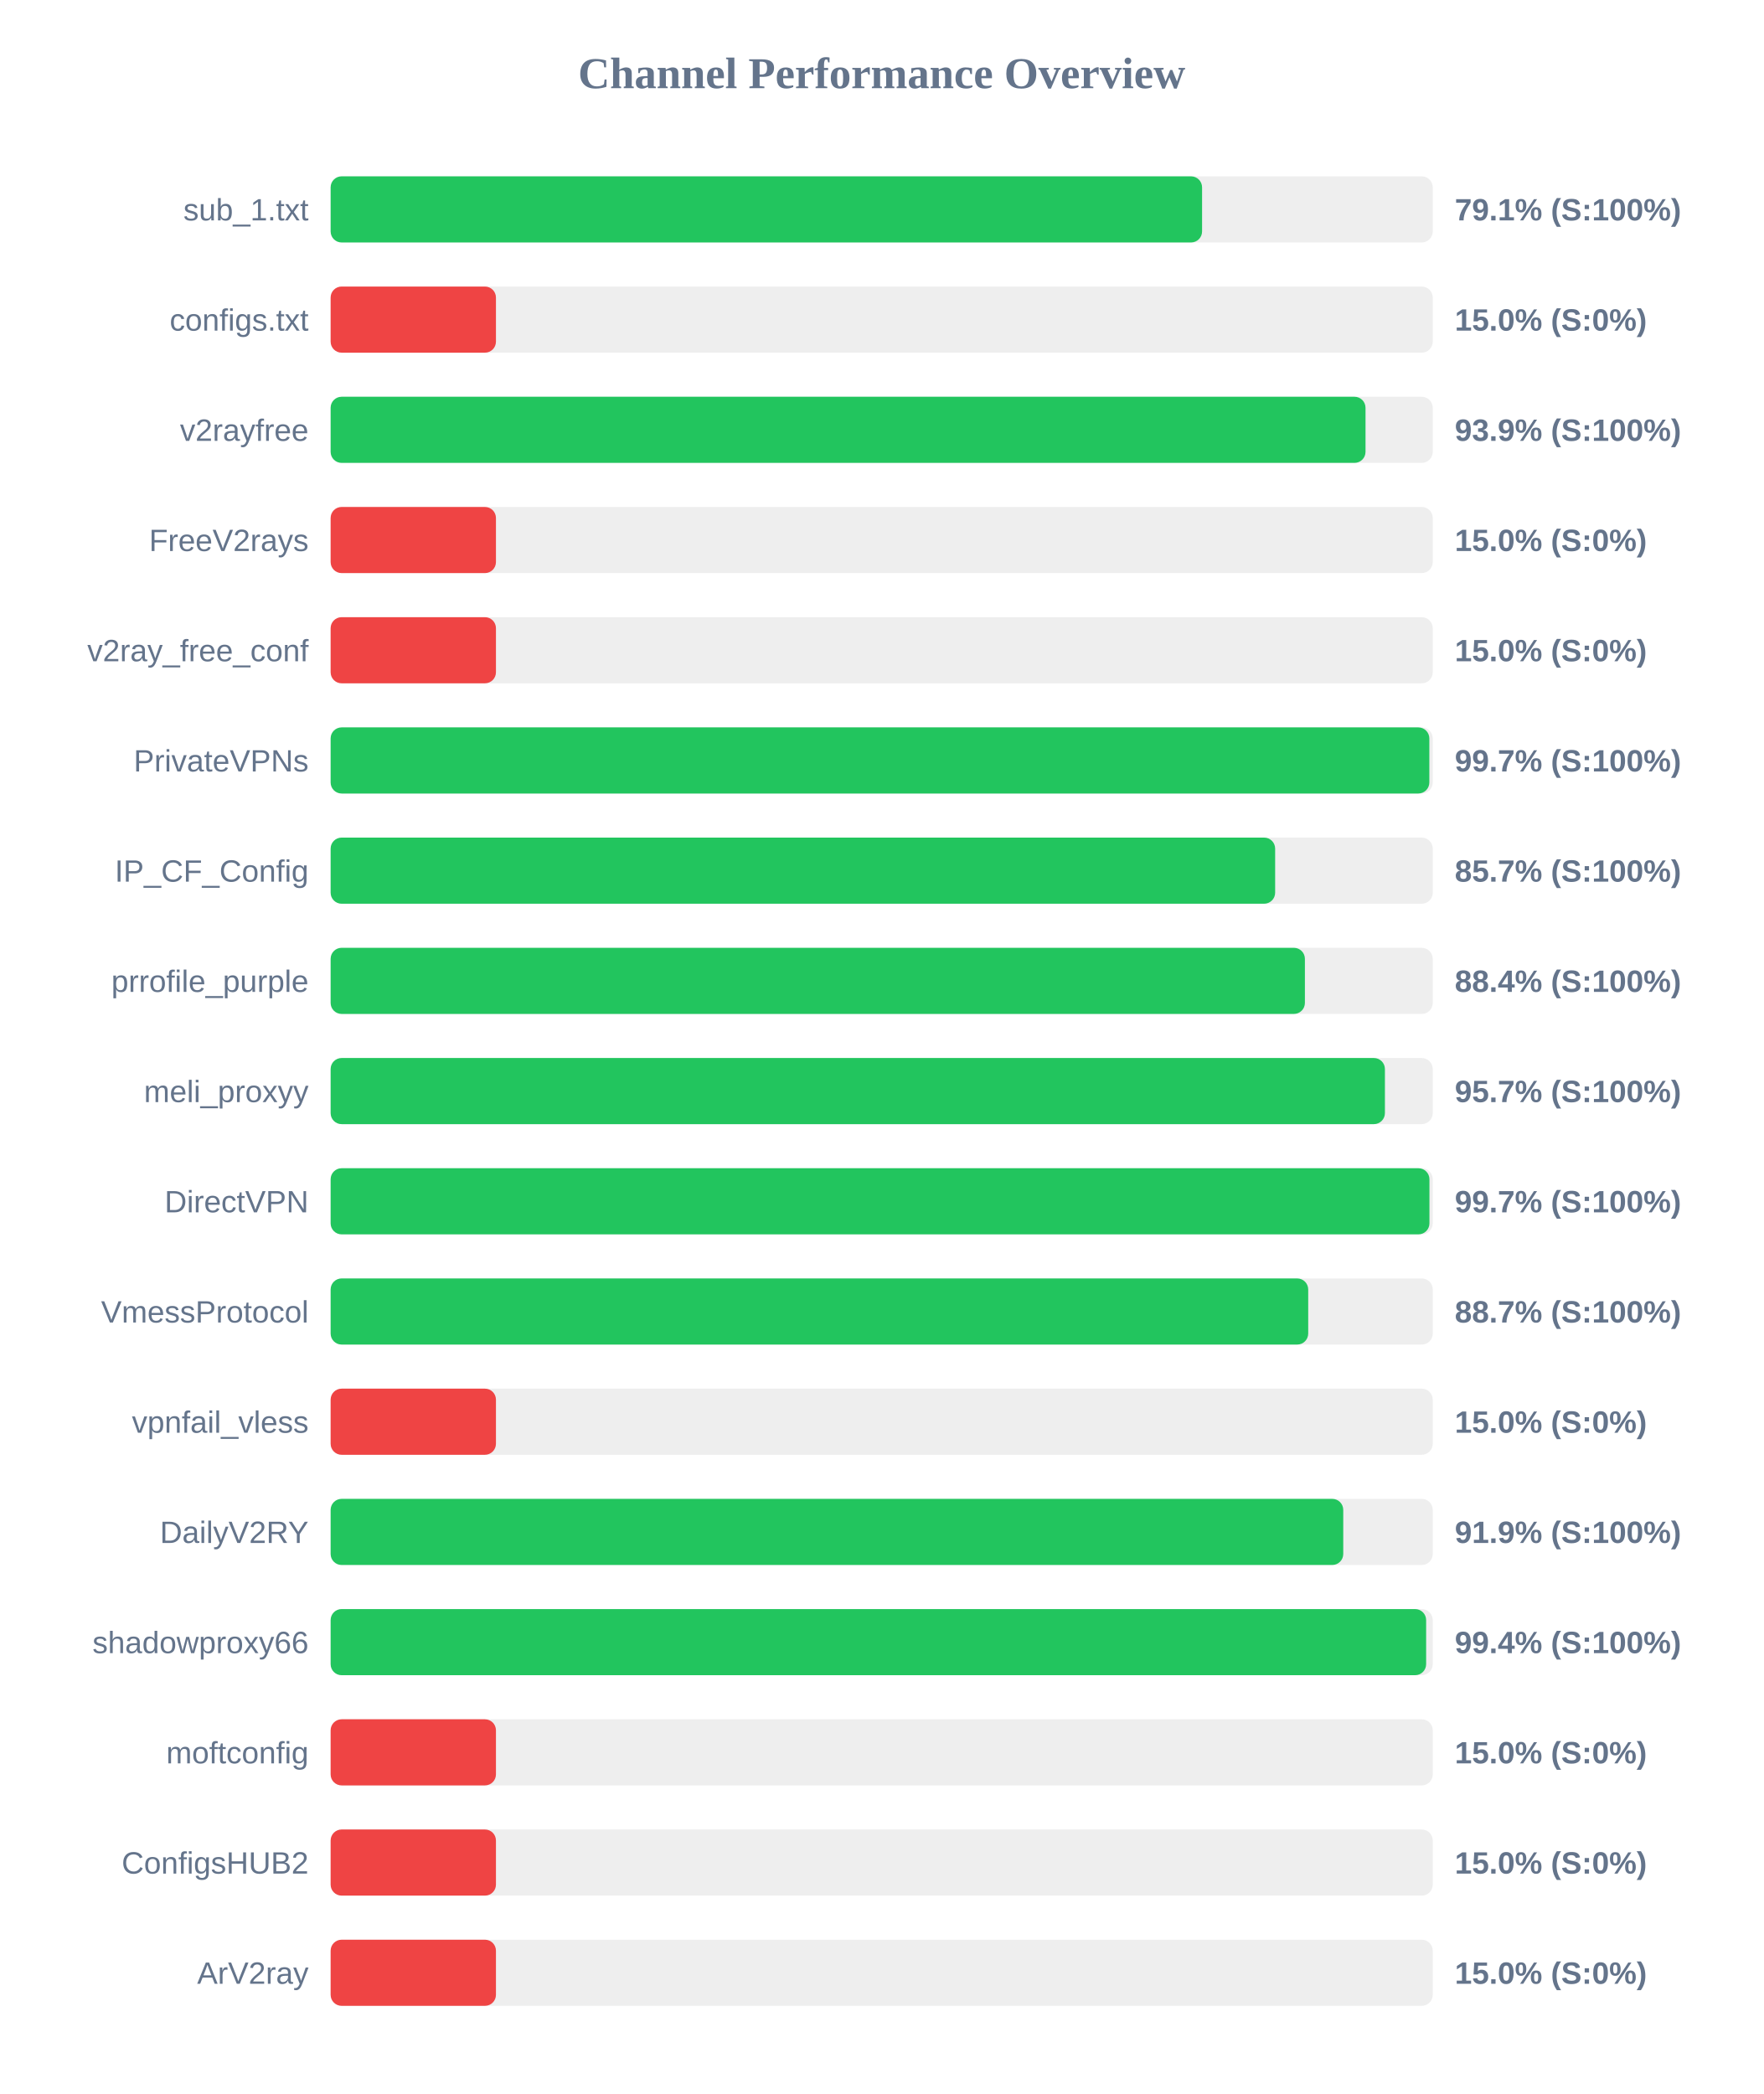
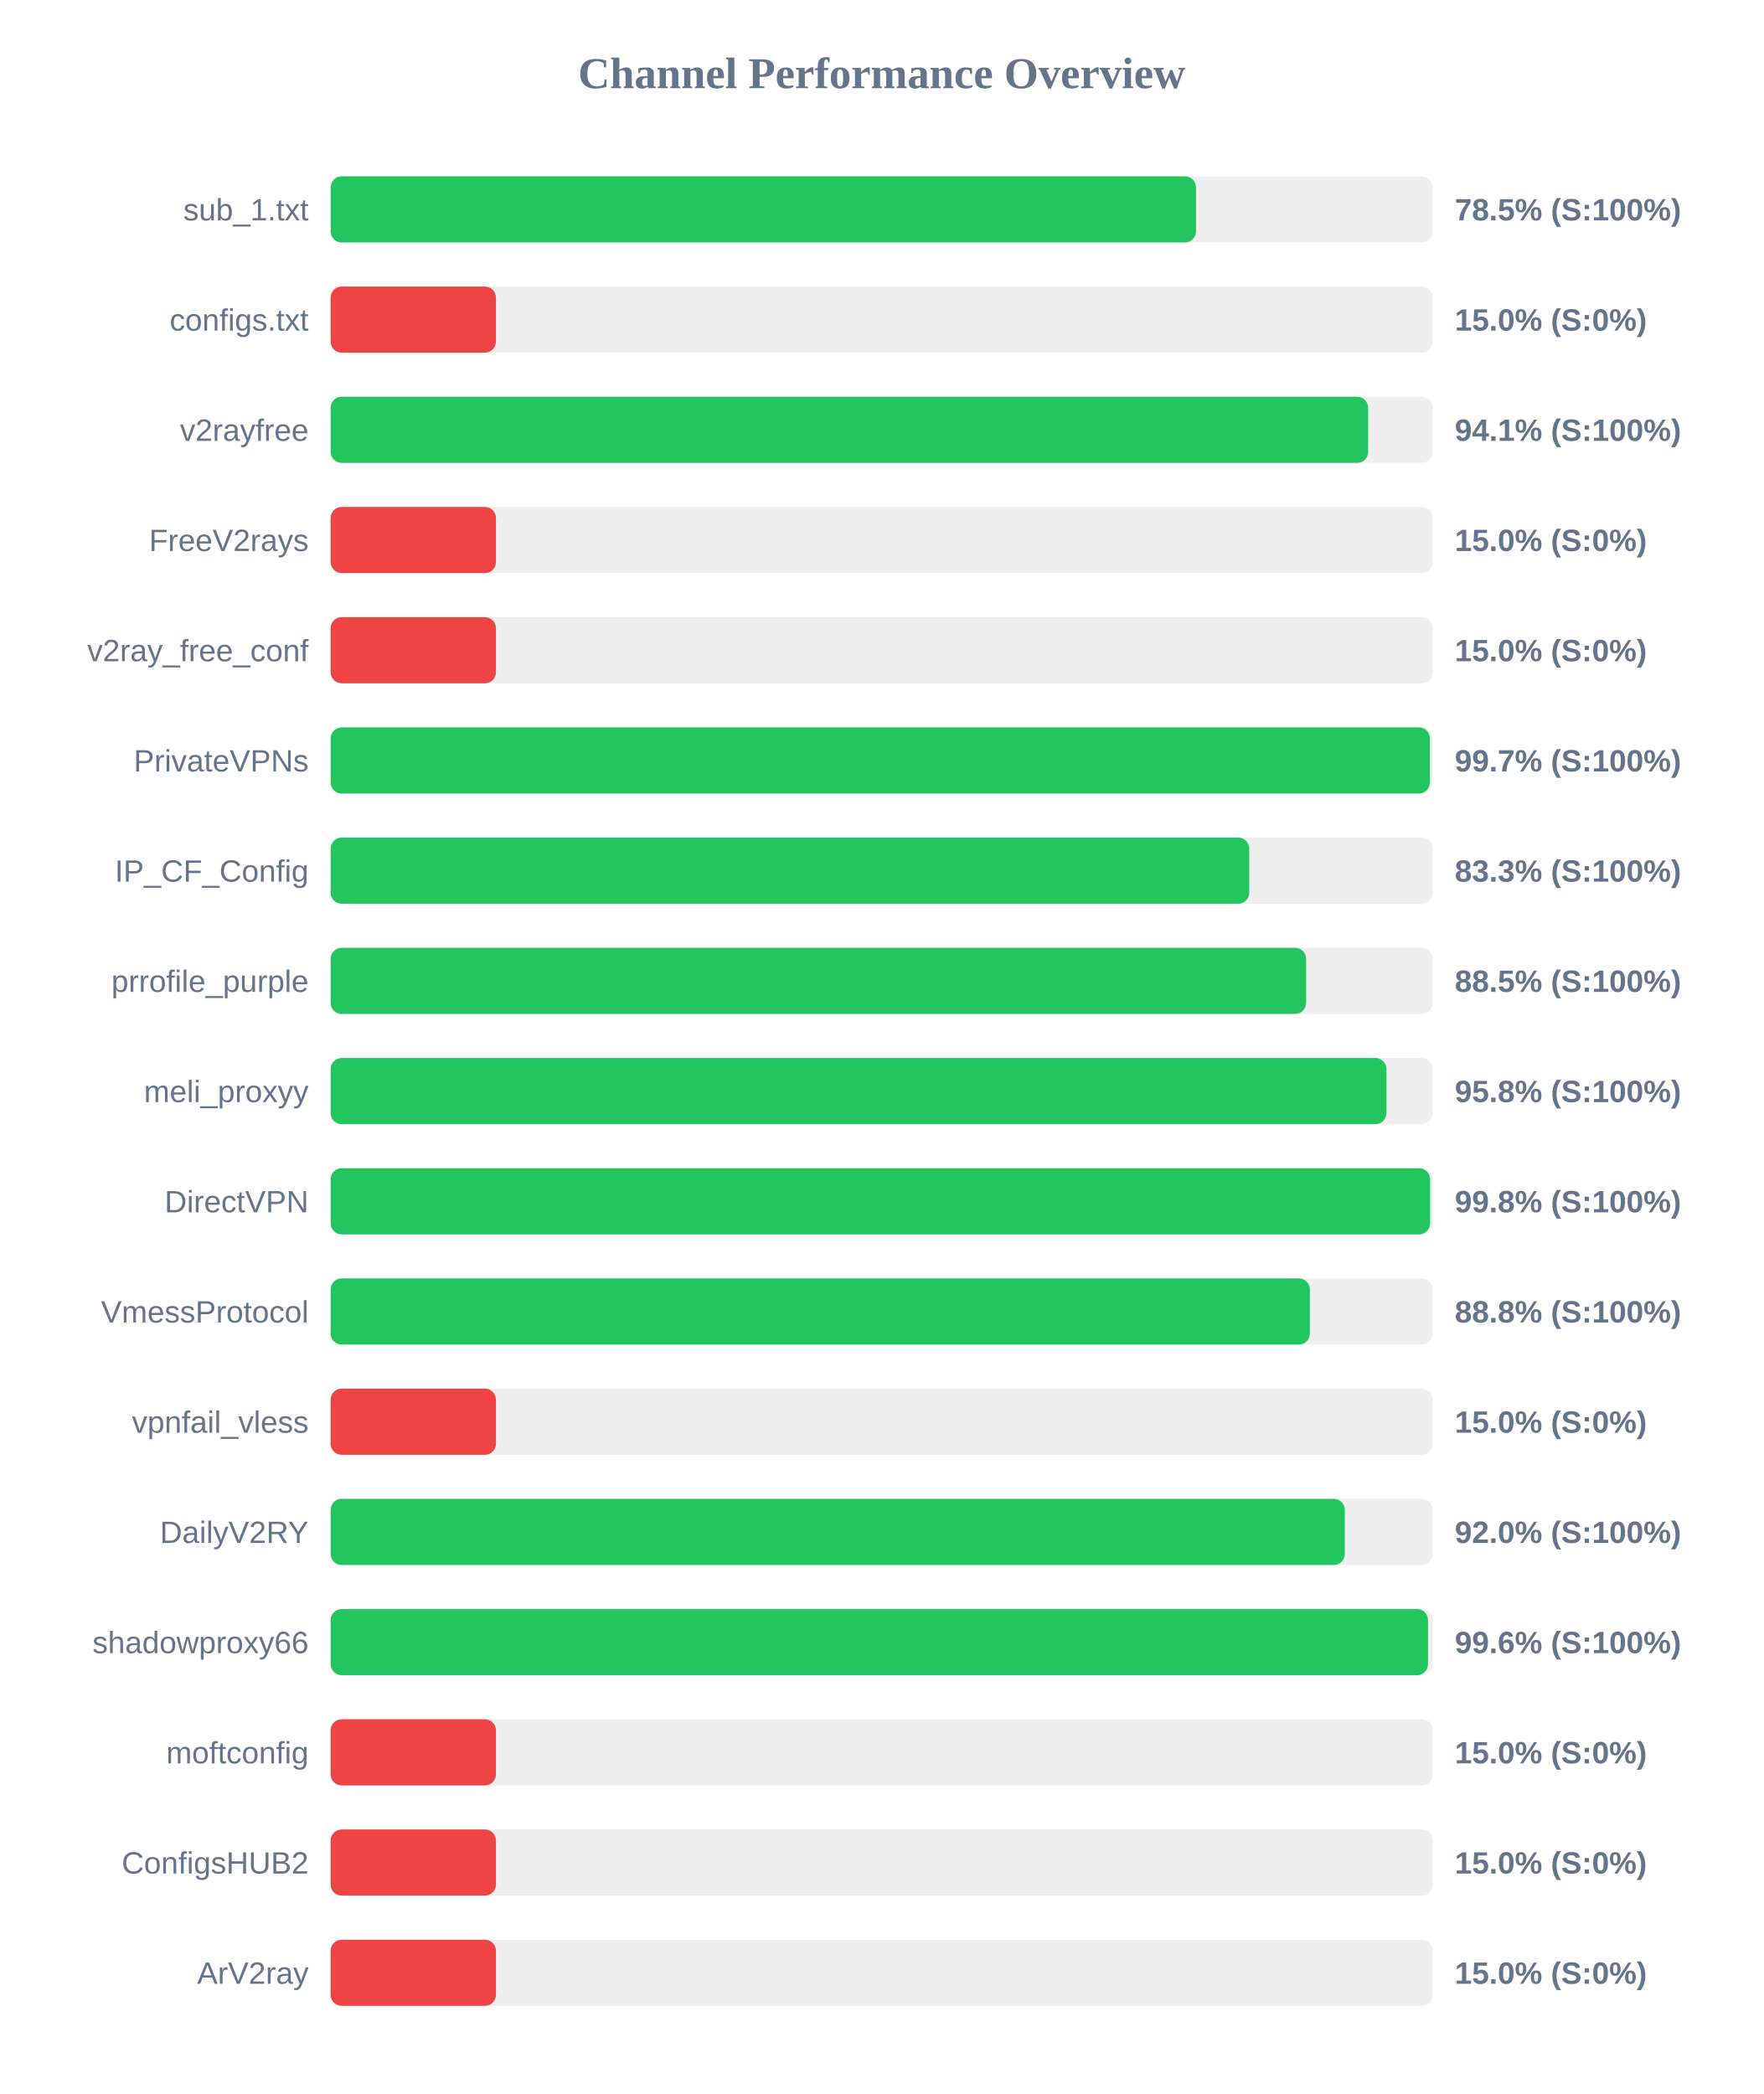
<svg xmlns="http://www.w3.org/2000/svg" width="800" height="950" version="1.1">
  <style>
        .row { font: 14px Arial; fill: #64748b; }
        .score { font: bold 14px Arial; fill: #64748b; }
    </style>
  <text x="400" y="40" text-anchor="middle" font-size="20px" font-weight="bold" fill="#64748b">Channel Performance Overview</text>
  <rect x="150" y="80" width="500" height="30" fill="#eee" rx="5" />
-   <rect x="150" y="80" width="395.35" height="30" fill="#22c55e" rx="5" />
+   <rect x="150" y="80" width="392.6" height="30" fill="#22c55e" rx="5" />
  <text x="140" y="100" text-anchor="end" class="row">sub_1.txt</text>
-   <text x="660" y="100" text-anchor="start" class="score">79.1% (S:100%)</text>
+   <text x="660" y="100" text-anchor="start" class="score">78.5% (S:100%)</text>
  <rect x="150" y="130" width="500" height="30" fill="#eee" rx="5" />
  <rect x="150" y="130" width="75.0" height="30" fill="#ef4444" rx="5" />
  <text x="140" y="150" text-anchor="end" class="row">configs.txt</text>
  <text x="660" y="150" text-anchor="start" class="score">15.0% (S:0%)</text>
  <rect x="150" y="180" width="500" height="30" fill="#eee" rx="5" />
-   <rect x="150" y="180" width="469.5" height="30" fill="#22c55e" rx="5" />
+   <rect x="150" y="180" width="470.7" height="30" fill="#22c55e" rx="5" />
  <text x="140" y="200" text-anchor="end" class="row">v2rayfree</text>
-   <text x="660" y="200" text-anchor="start" class="score">93.9% (S:100%)</text>
+   <text x="660" y="200" text-anchor="start" class="score">94.1% (S:100%)</text>
  <rect x="150" y="230" width="500" height="30" fill="#eee" rx="5" />
  <rect x="150" y="230" width="75.0" height="30" fill="#ef4444" rx="5" />
  <text x="140" y="250" text-anchor="end" class="row">FreeV2rays</text>
  <text x="660" y="250" text-anchor="start" class="score">15.0% (S:0%)</text>
  <rect x="150" y="280" width="500" height="30" fill="#eee" rx="5" />
  <rect x="150" y="280" width="75.0" height="30" fill="#ef4444" rx="5" />
  <text x="140" y="300" text-anchor="end" class="row">v2ray_free_conf</text>
  <text x="660" y="300" text-anchor="start" class="score">15.0% (S:0%)</text>
  <rect x="150" y="330" width="500" height="30" fill="#eee" rx="5" />
-   <rect x="150" y="330" width="498.45" height="30" fill="#22c55e" rx="5" />
+   <rect x="150" y="330" width="498.7" height="30" fill="#22c55e" rx="5" />
  <text x="140" y="350" text-anchor="end" class="row">PrivateVPNs</text>
  <text x="660" y="350" text-anchor="start" class="score">99.7% (S:100%)</text>
  <rect x="150" y="380" width="500" height="30" fill="#eee" rx="5" />
-   <rect x="150" y="380" width="428.5" height="30" fill="#22c55e" rx="5" />
+   <rect x="150" y="380" width="416.75" height="30" fill="#22c55e" rx="5" />
  <text x="140" y="400" text-anchor="end" class="row">IP_CF_Config</text>
-   <text x="660" y="400" text-anchor="start" class="score">85.7% (S:100%)</text>
+   <text x="660" y="400" text-anchor="start" class="score">83.3% (S:100%)</text>
  <rect x="150" y="430" width="500" height="30" fill="#eee" rx="5" />
-   <rect x="150" y="430" width="442.0" height="30" fill="#22c55e" rx="5" />
+   <rect x="150" y="430" width="442.55" height="30" fill="#22c55e" rx="5" />
  <text x="140" y="450" text-anchor="end" class="row">prrofile_purple</text>
-   <text x="660" y="450" text-anchor="start" class="score">88.4% (S:100%)</text>
+   <text x="660" y="450" text-anchor="start" class="score">88.5% (S:100%)</text>
  <rect x="150" y="480" width="500" height="30" fill="#eee" rx="5" />
-   <rect x="150" y="480" width="478.3" height="30" fill="#22c55e" rx="5" />
+   <rect x="150" y="480" width="479.0" height="30" fill="#22c55e" rx="5" />
  <text x="140" y="500" text-anchor="end" class="row">meli_proxyy</text>
-   <text x="660" y="500" text-anchor="start" class="score">95.7% (S:100%)</text>
+   <text x="660" y="500" text-anchor="start" class="score">95.8% (S:100%)</text>
  <rect x="150" y="530" width="500" height="30" fill="#eee" rx="5" />
-   <rect x="150" y="530" width="498.5" height="30" fill="#22c55e" rx="5" />
+   <rect x="150" y="530" width="498.8" height="30" fill="#22c55e" rx="5" />
  <text x="140" y="550" text-anchor="end" class="row">DirectVPN</text>
-   <text x="660" y="550" text-anchor="start" class="score">99.7% (S:100%)</text>
+   <text x="660" y="550" text-anchor="start" class="score">99.8% (S:100%)</text>
  <rect x="150" y="580" width="500" height="30" fill="#eee" rx="5" />
-   <rect x="150" y="580" width="443.5" height="30" fill="#22c55e" rx="5" />
+   <rect x="150" y="580" width="444.25" height="30" fill="#22c55e" rx="5" />
  <text x="140" y="600" text-anchor="end" class="row">VmessProtocol</text>
-   <text x="660" y="600" text-anchor="start" class="score">88.7% (S:100%)</text>
+   <text x="660" y="600" text-anchor="start" class="score">88.8% (S:100%)</text>
  <rect x="150" y="630" width="500" height="30" fill="#eee" rx="5" />
  <rect x="150" y="630" width="75.0" height="30" fill="#ef4444" rx="5" />
  <text x="140" y="650" text-anchor="end" class="row">vpnfail_vless</text>
  <text x="660" y="650" text-anchor="start" class="score">15.0% (S:0%)</text>
  <rect x="150" y="680" width="500" height="30" fill="#eee" rx="5" />
-   <rect x="150" y="680" width="459.4" height="30" fill="#22c55e" rx="5" />
+   <rect x="150" y="680" width="460.1" height="30" fill="#22c55e" rx="5" />
  <text x="140" y="700" text-anchor="end" class="row">DailyV2RY</text>
-   <text x="660" y="700" text-anchor="start" class="score">91.9% (S:100%)</text>
+   <text x="660" y="700" text-anchor="start" class="score">92.0% (S:100%)</text>
  <rect x="150" y="730" width="500" height="30" fill="#eee" rx="5" />
-   <rect x="150" y="730" width="497.0" height="30" fill="#22c55e" rx="5" />
+   <rect x="150" y="730" width="497.85" height="30" fill="#22c55e" rx="5" />
  <text x="140" y="750" text-anchor="end" class="row">shadowproxy66</text>
-   <text x="660" y="750" text-anchor="start" class="score">99.4% (S:100%)</text>
+   <text x="660" y="750" text-anchor="start" class="score">99.6% (S:100%)</text>
  <rect x="150" y="780" width="500" height="30" fill="#eee" rx="5" />
  <rect x="150" y="780" width="75.0" height="30" fill="#ef4444" rx="5" />
  <text x="140" y="800" text-anchor="end" class="row">moftconfig</text>
  <text x="660" y="800" text-anchor="start" class="score">15.0% (S:0%)</text>
  <rect x="150" y="830" width="500" height="30" fill="#eee" rx="5" />
  <rect x="150" y="830" width="75.0" height="30" fill="#ef4444" rx="5" />
  <text x="140" y="850" text-anchor="end" class="row">ConfigsHUB2</text>
  <text x="660" y="850" text-anchor="start" class="score">15.0% (S:0%)</text>
  <rect x="150" y="880" width="500" height="30" fill="#eee" rx="5" />
  <rect x="150" y="880" width="75.0" height="30" fill="#ef4444" rx="5" />
  <text x="140" y="900" text-anchor="end" class="row">ArV2ray</text>
  <text x="660" y="900" text-anchor="start" class="score">15.0% (S:0%)</text>
</svg>
